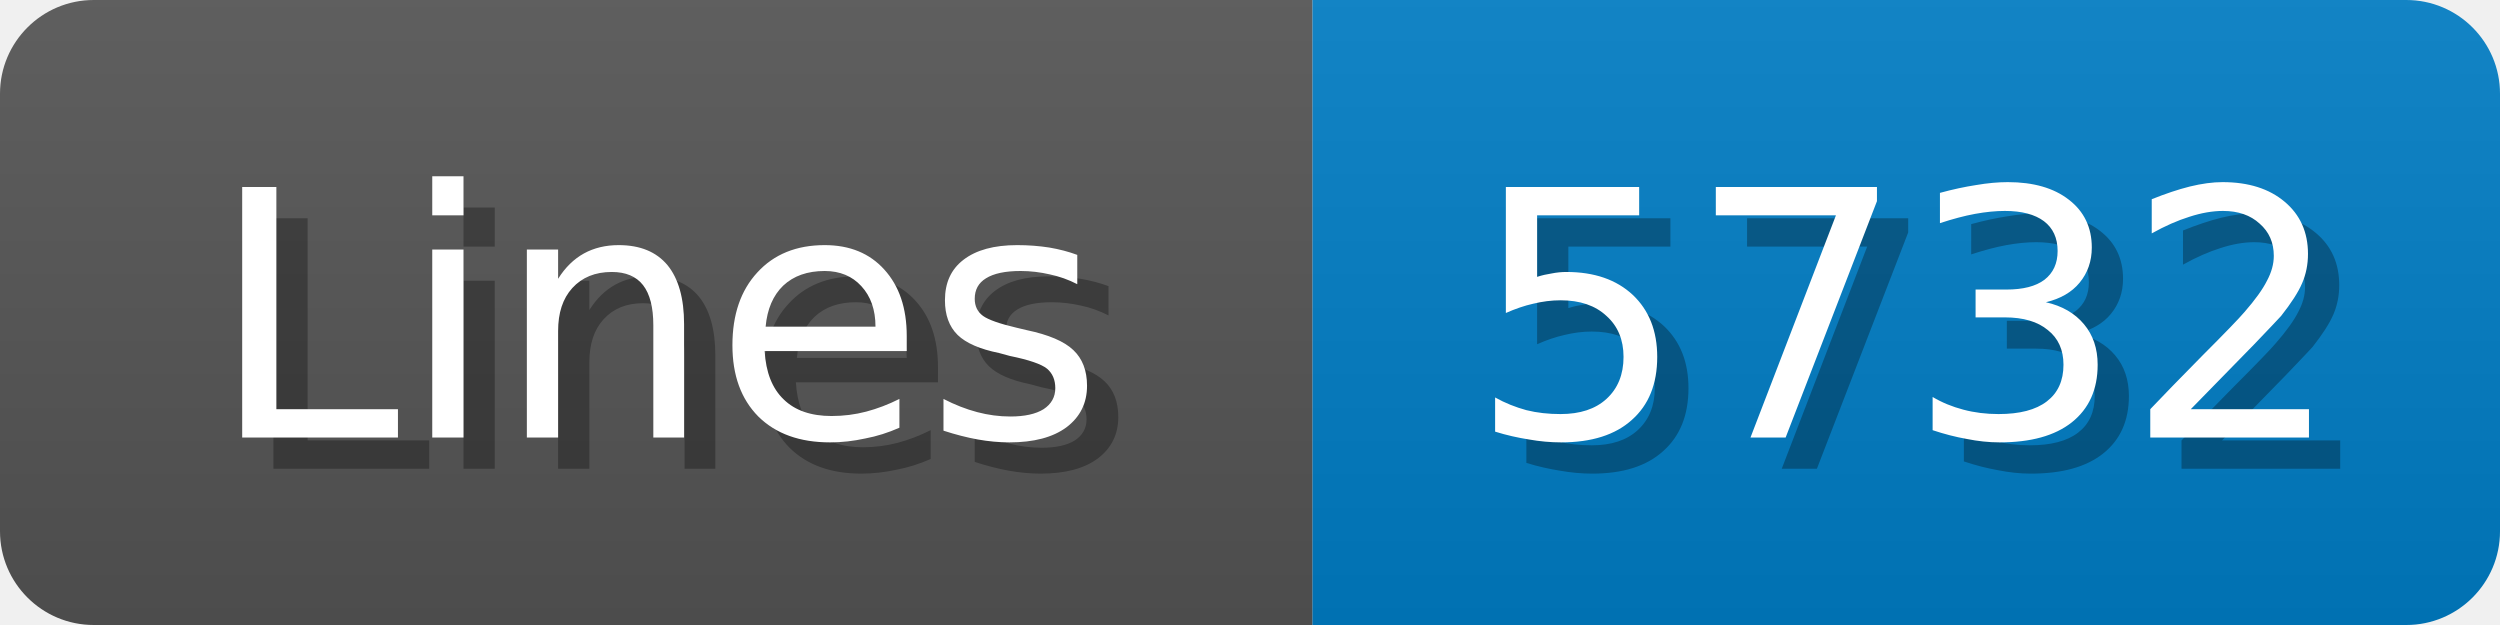
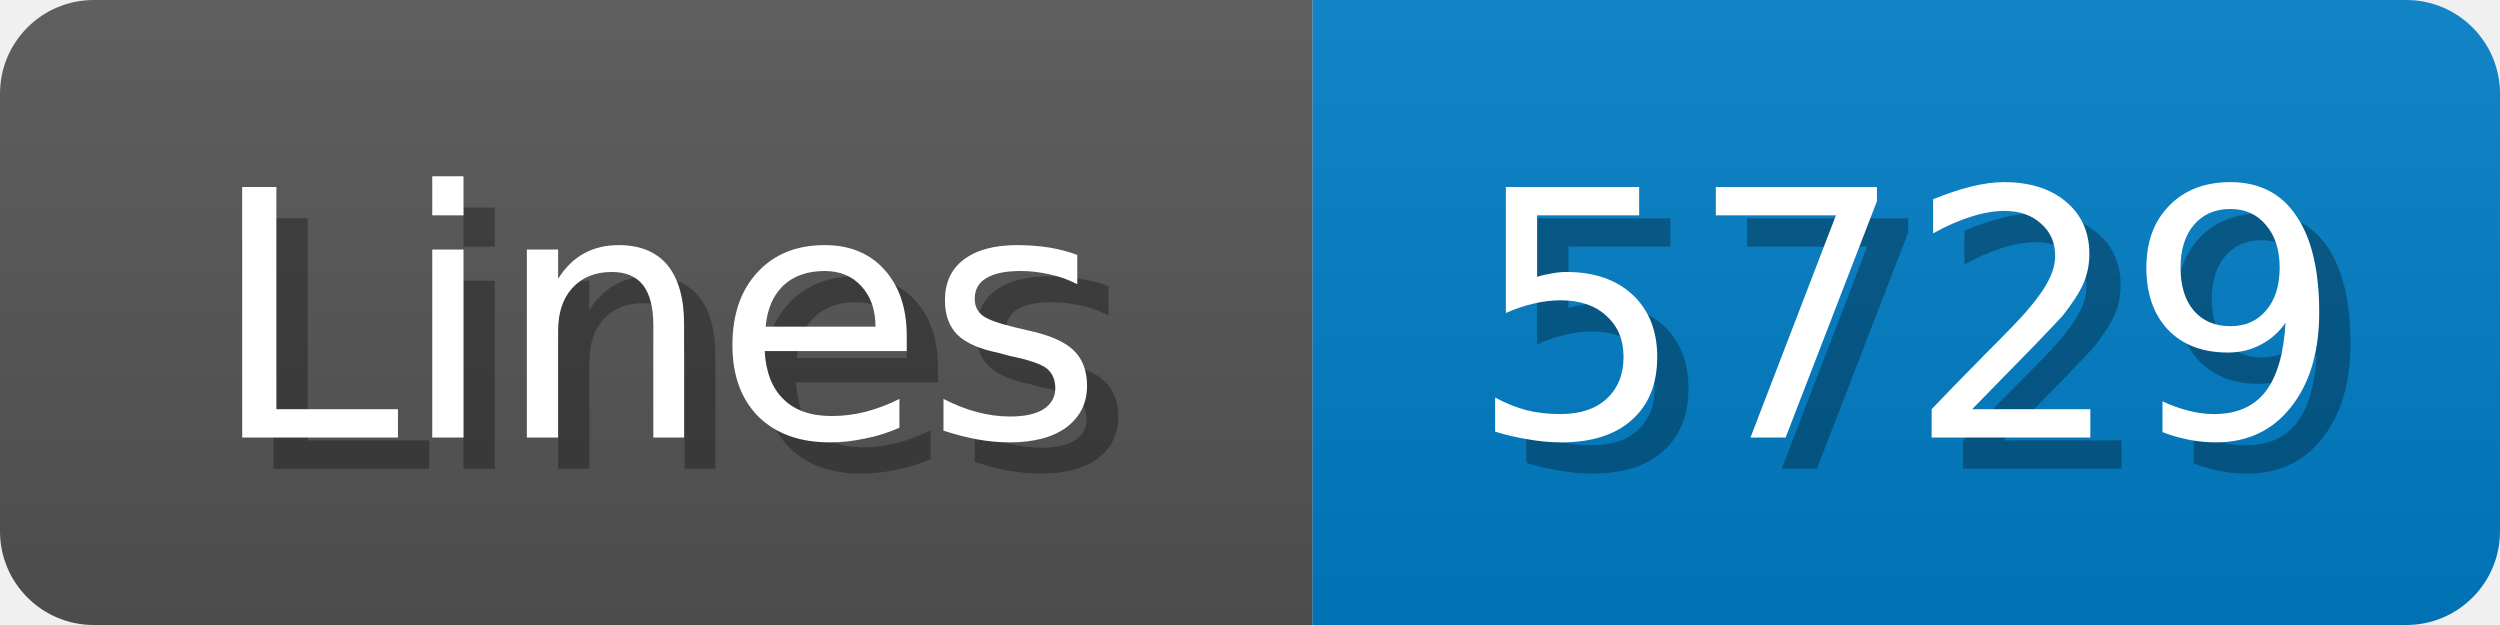
<svg xmlns="http://www.w3.org/2000/svg" width="80" height="20">
  <linearGradient id="b" x2="0" y2="100%">
    <stop offset="0" stop-color="#bbb" stop-opacity=".1" />
    <stop offset="1" stop-opacity=".1" />
  </linearGradient>
  <mask id="anybadge_1">
    <rect width="80" height="20" rx="3" fill="#fff" />
  </mask>
  <g mask="url(#anybadge_1)">
    <path fill="#555" d="M0 0h42v20H0z" />
    <path fill="#007ec6" d="M42 0h38v20H42z" />
    <path fill="url(#b)" d="M0 0h80v20H0z" />
  </g>
  <g fill="#fff" text-anchor="middle" font-family="DejaVu Sans,Verdana,Geneva,sans-serif" font-size="11">
    <text x="22.0" y="15" fill="#010101" fill-opacity=".3">Lines</text>
    <text x="21.0" y="14">Lines</text>
  </g>
  <g fill="#fff" text-anchor="middle" font-family="DejaVu Sans,Verdana,Geneva,sans-serif" font-size="11">
-     <text x="62.0" y="15" fill="#010101" fill-opacity=".3">5732</text>
-     <text x="61.0" y="14">5732</text>
+     <text x="62.0" y="15" fill="#010101" fill-opacity=".3">5729</text>
+     <text x="61.0" y="14">5729</text>
  </g>
</svg>
